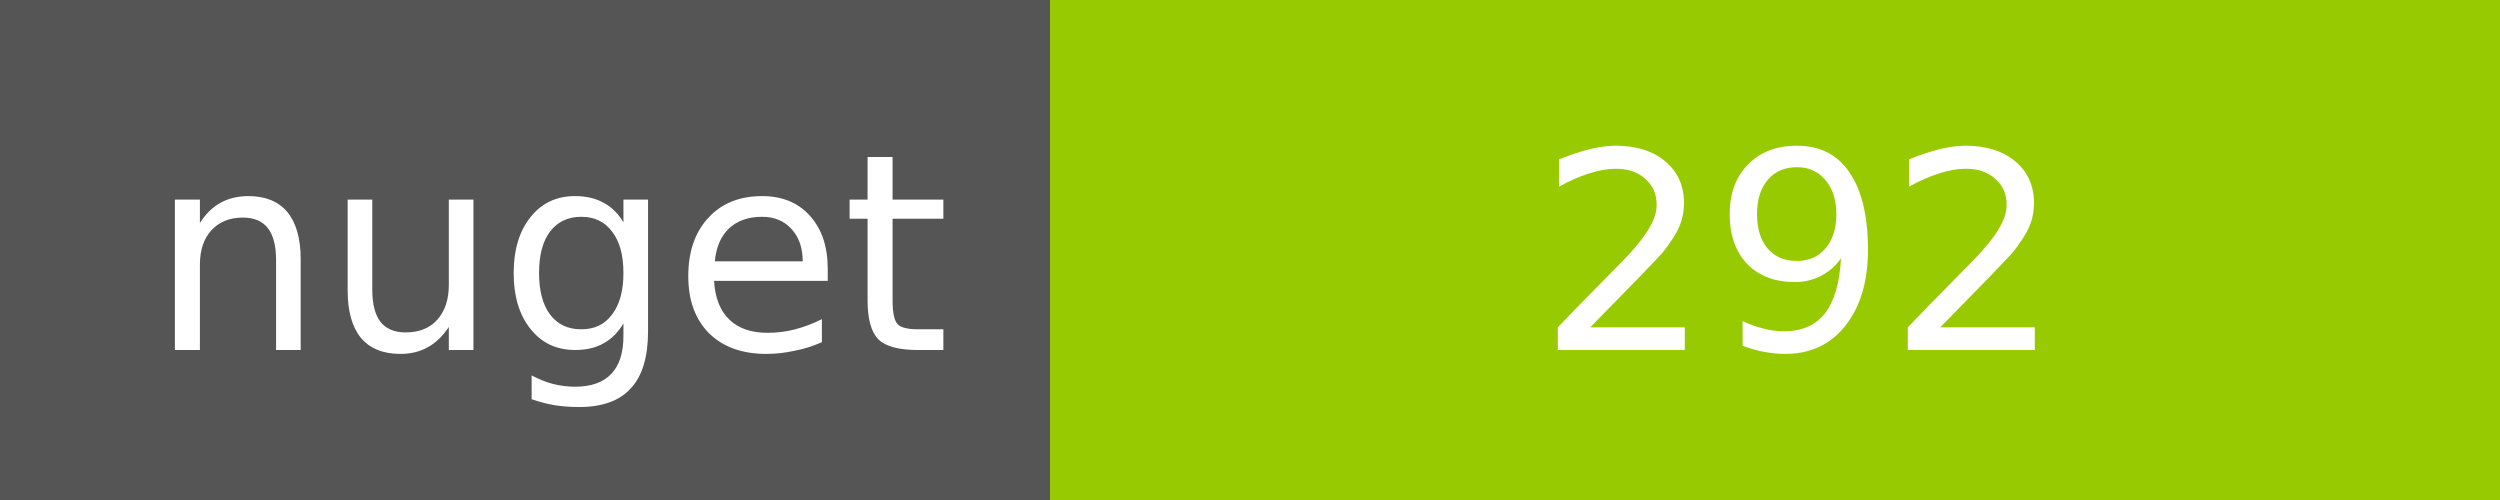
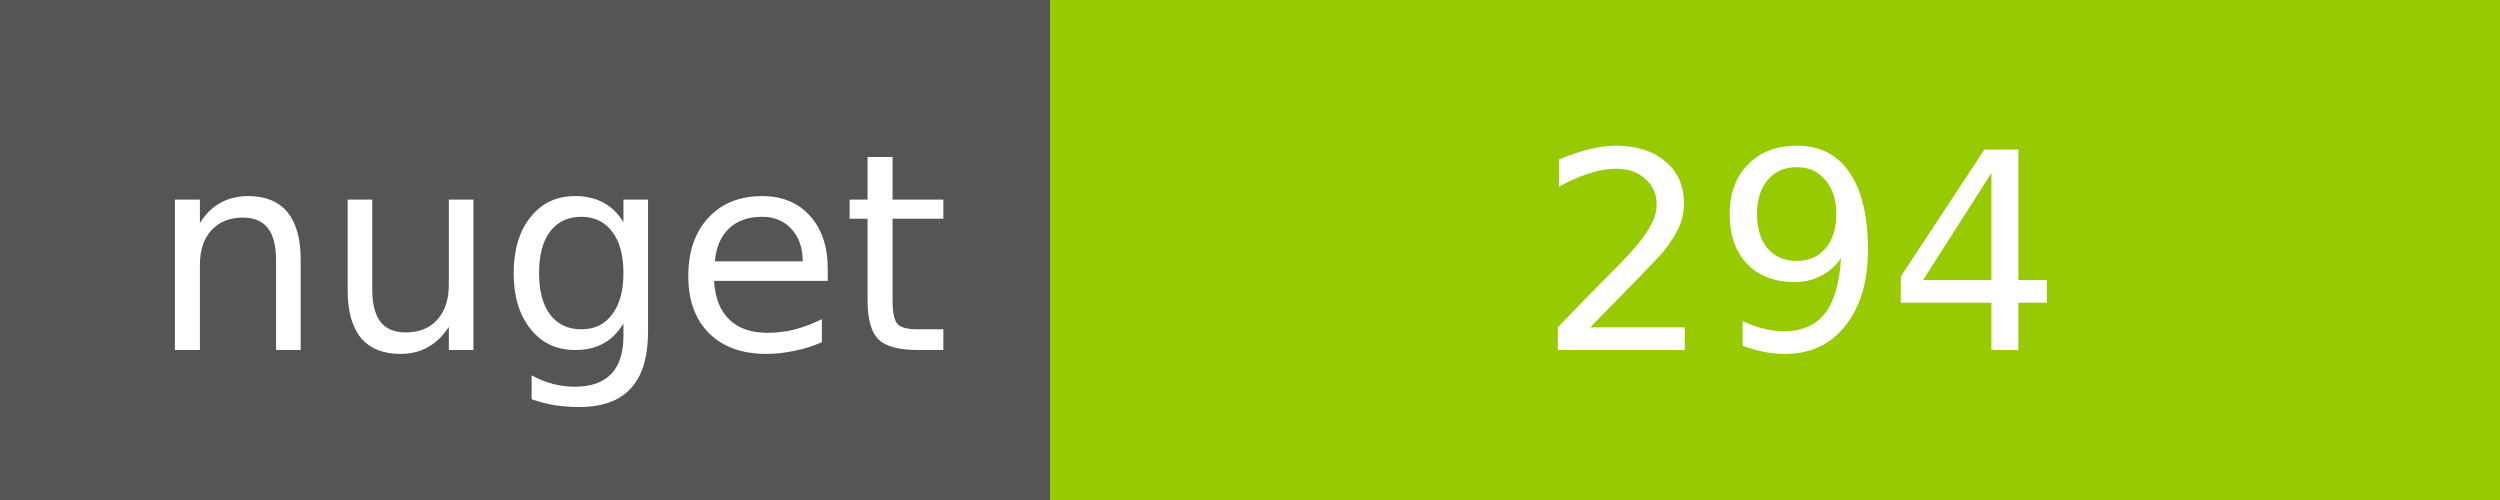
<svg xmlns="http://www.w3.org/2000/svg" width="100" height="20">
  <g shape-rendering="crispEdges">
    <path fill="#555" d="M0 0h42v20H0z" />
    <path fill="#97CA00" d="M42 0h58v20H42z" />
  </g>
  <g fill="#fff" text-anchor="middle" font-family="DejaVu Sans,Verdana,Geneva,sans-serif" font-size="11">
    <text x="22" y="14">nuget</text>
-     <text x="72" y="14">292</text>
+     <text x="72" y="14">294</text>
  </g>
</svg>
